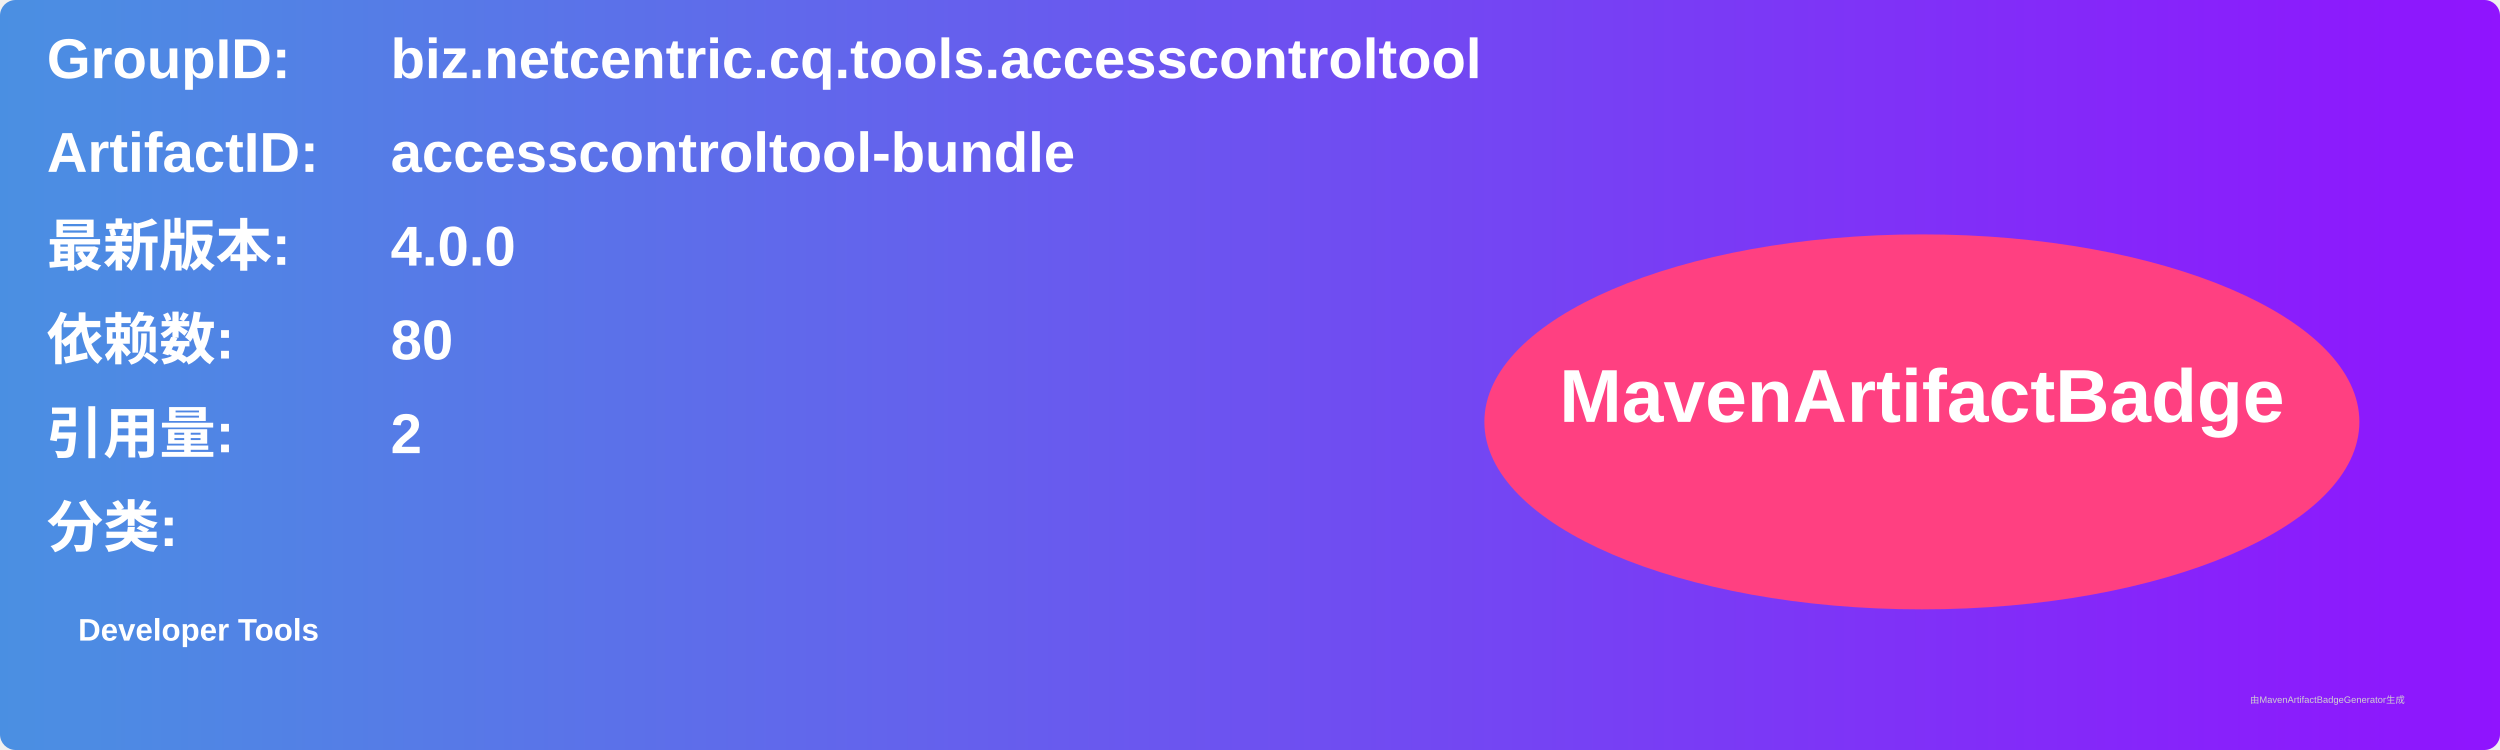
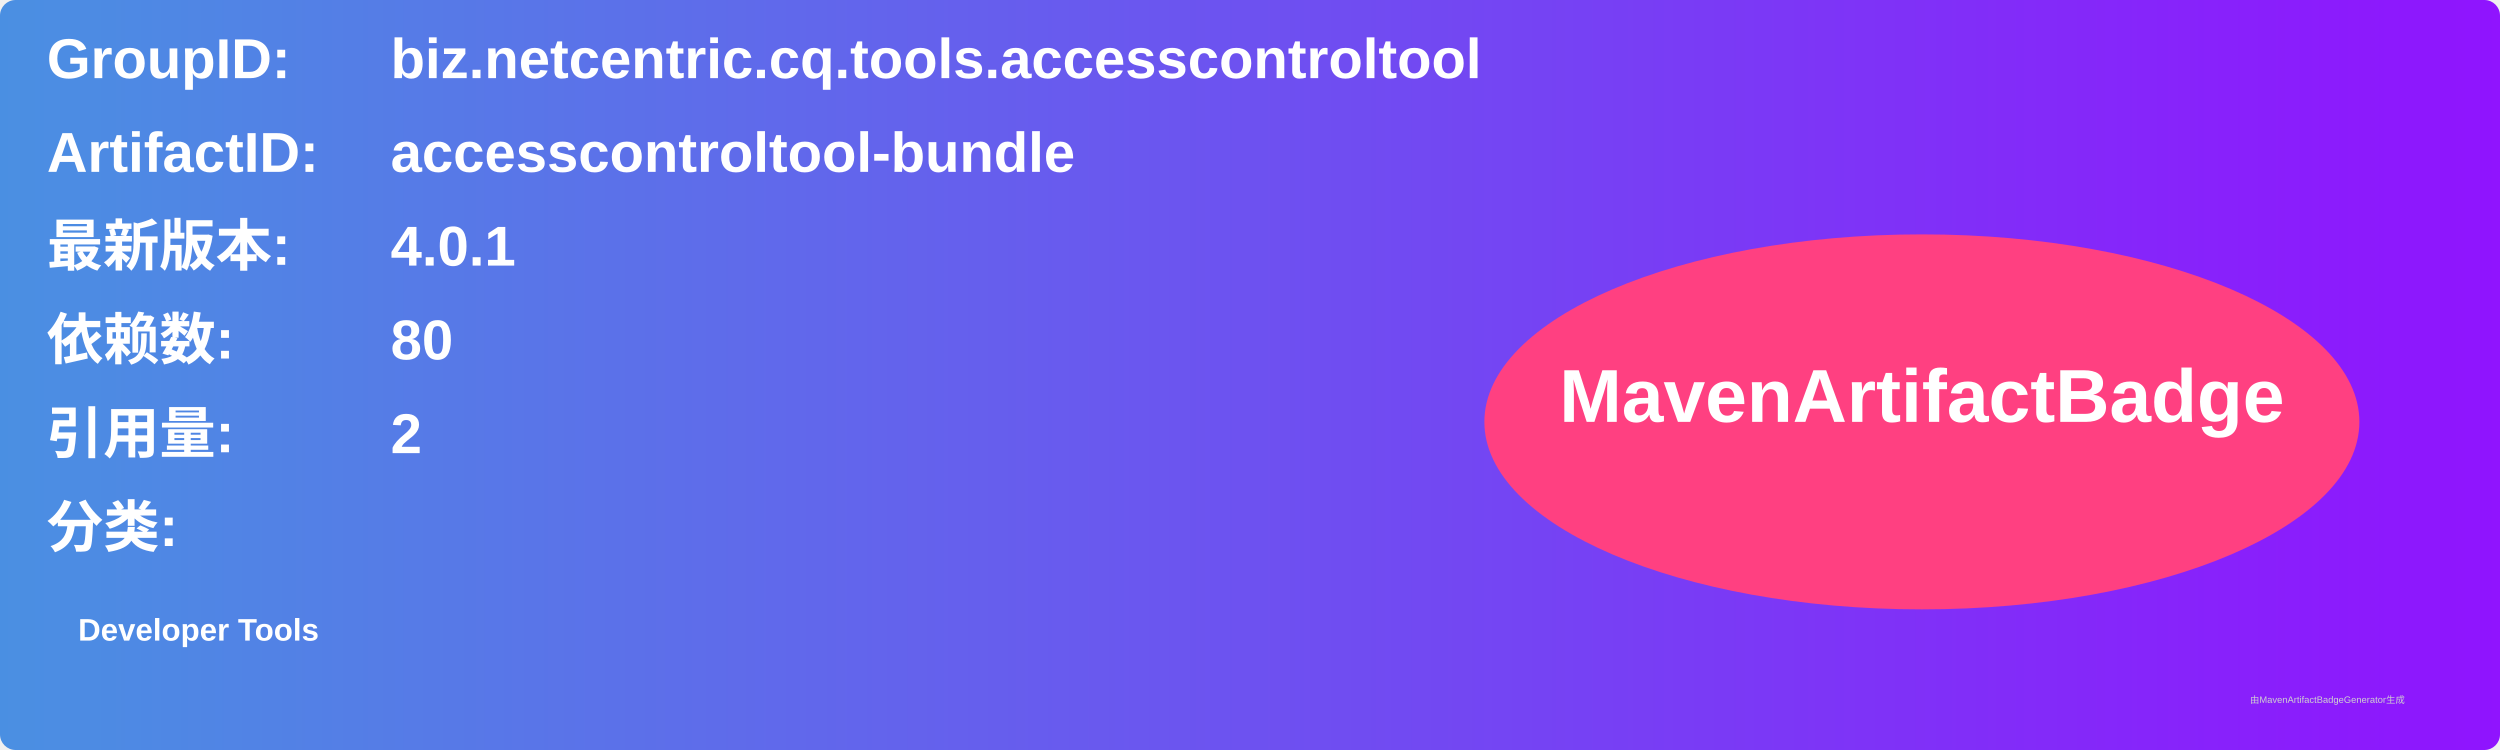
<svg xmlns="http://www.w3.org/2000/svg" width="800" height="240" viewBox="0 0 800 240">
  <linearGradient id="grad" x1="0%" y1="0%" x2="100%" y2="0%">
    <stop offset="0%" stop-color="#4a90e2" />
    <stop offset="100%" stop-color="#9013fe" />
  </linearGradient>
  <rect width="100%" height="100%" rx="5" ry="5" fill="url(#grad)" />
  <g transform="translate(15, 15)">
    <text x="0" y="10" font-family="Arial" font-size="18" fill="white" font-weight="bold" width="260">GroupID:</text>
    <text x="110" y="10" font-family="Arial" font-size="18" fill="white" font-weight="bold" width="460">biz.netcentric.cq.tools.accesscontroltool</text>
    <text x="0" y="40" font-family="Arial" font-size="18" fill="white" font-weight="bold" width="260">ArtifactID:</text>
    <text x="110" y="40" font-family="Arial" font-size="18" fill="white" font-weight="bold" width="460">accesscontroltool-bundle</text>
    <text x="0" y="70" font-family="Arial" font-size="18" fill="white" font-weight="bold">最新版本:</text>
    <text x="110" y="70" font-family="Arial" font-size="18" fill="white" font-weight="bold">
-       <tspan font-weight="bold">4.0.0</tspan>
+       <tspan font-weight="bold">4.0.1</tspan>
    </text>
    <text x="0" y="100" font-family="Arial" font-size="18" fill="white" font-weight="bold">依赖数: </text>
    <text x="110" y="100" font-family="Arial" font-size="18" fill="white">
      <tspan font-weight="bold">80</tspan>
    </text>
    <text x="0" y="130" font-family="Arial" font-size="18" fill="white" font-weight="bold">引用量: </text>
    <text x="110" y="130" font-family="Arial" font-size="18" fill="white">
      <tspan font-weight="bold">2</tspan>
    </text>
    <text x="0" y="160" font-family="Arial" font-size="18" fill="white" font-weight="bold">分类:</text>
    <text x="10" y="190" font-family="Arial" font-size="10" fill="white">
      <tspan font-weight="bold">Developer Tools</tspan>
    </text>
    <ellipse cx="600" cy="120" rx="140" ry="60" fill="#ff4081" />
    <text x="600" y="120" text-anchor="middle" font-family="Arial" font-size="24" fill="white" font-weight="bold">MavenArtifactBadge</text>
  </g>
  <text x="720" y="225" font-family="Arial" font-size="3" fill="#d0d0d0">由MavenArtifactBadgeGenerator生成</text>
</svg>
